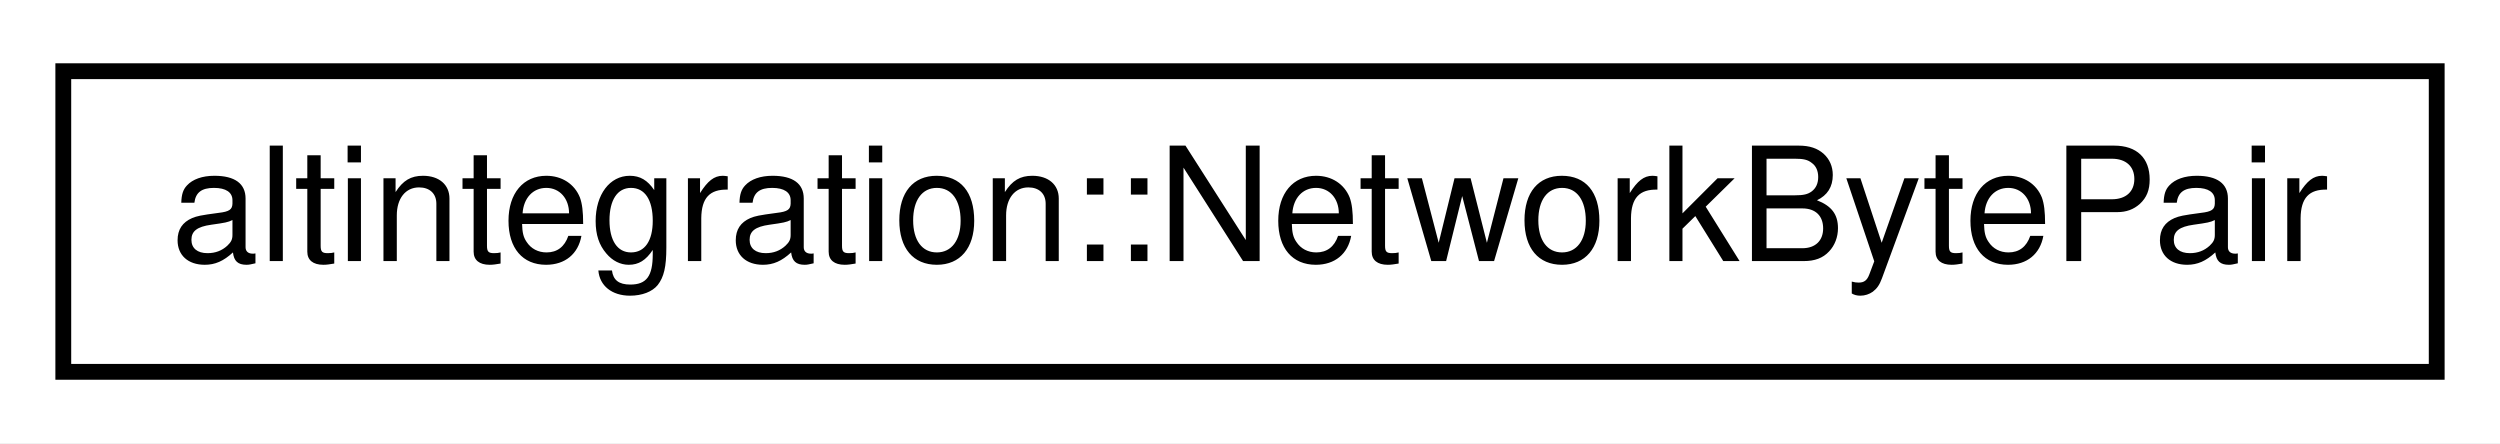
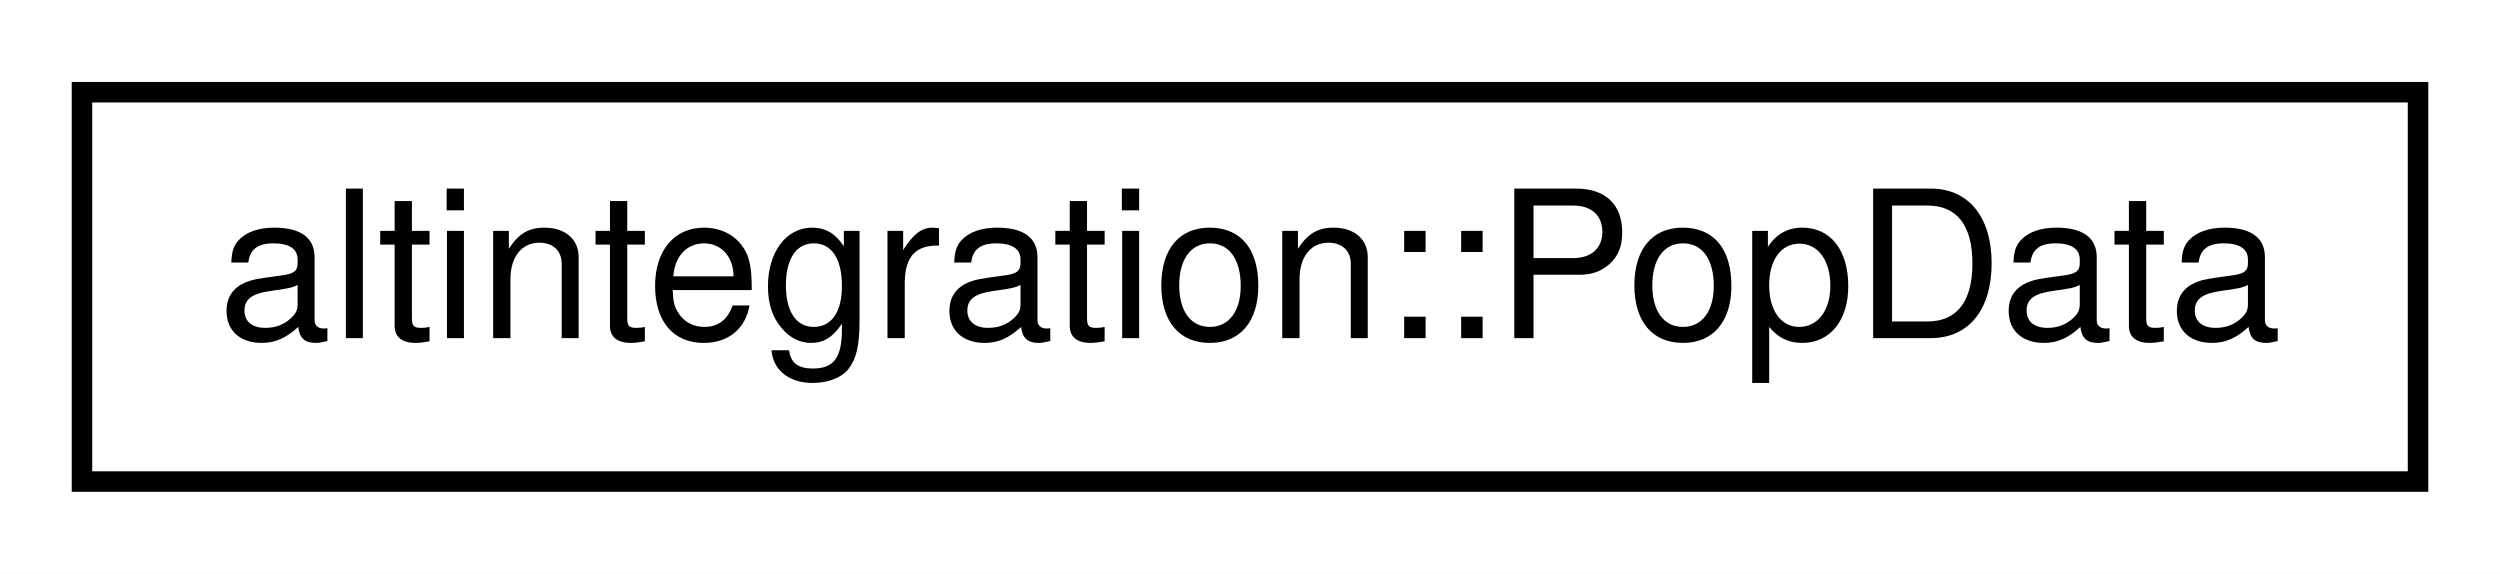
- <svg xmlns="http://www.w3.org/2000/svg" xmlns:xlink="http://www.w3.org/1999/xlink" width="158pt" height="28pt" viewBox="0.00 0.00 158.00 28.00">
+ <svg xmlns="http://www.w3.org/2000/svg" xmlns:xlink="http://www.w3.org/1999/xlink" width="122pt" height="28pt" viewBox="0.00 0.00 122.00 28.00">
  <g id="graph0" class="graph" transform="scale(1 1) rotate(0) translate(4 24)">
-     <polygon fill="white" stroke="transparent" points="-4,4 -4,-24 154,-24 154,4 -4,4" />
+     <polygon fill="white" stroke="transparent" points="-4,4 -4,-24 118,-24 118,4 -4,4" />
    <g id="node1" class="node">
      <g id="a_node1">
-         <a xlink:href="namespacealtintegration.html#structaltintegration_1_1NetworkBytePair" target="_top" xlink:title="Stores pair of TxType and VBK network byte.">
-           <polygon fill="white" stroke="black" points="0,-0.5 0,-19.5 150,-19.5 150,-0.5 0,-0.5" />
-           <text text-anchor="middle" x="75" y="-7.5" font-family="Helvetica,sans-Serif" font-size="10.00">altintegration::NetworkBytePair</text>
+         <a xlink:href="structaltintegration_1_1PopData.html" target="_top" xlink:title="Represents ALT block body of POP-related info.">
+           <polygon fill="white" stroke="black" points="0,-0.5 0,-19.5 114,-19.5 114,-0.5 0,-0.5" />
+           <text text-anchor="middle" x="57" y="-7.5" font-family="Helvetica,sans-Serif" font-size="10.00">altintegration::PopData</text>
        </a>
      </g>
    </g>
  </g>
</svg>
